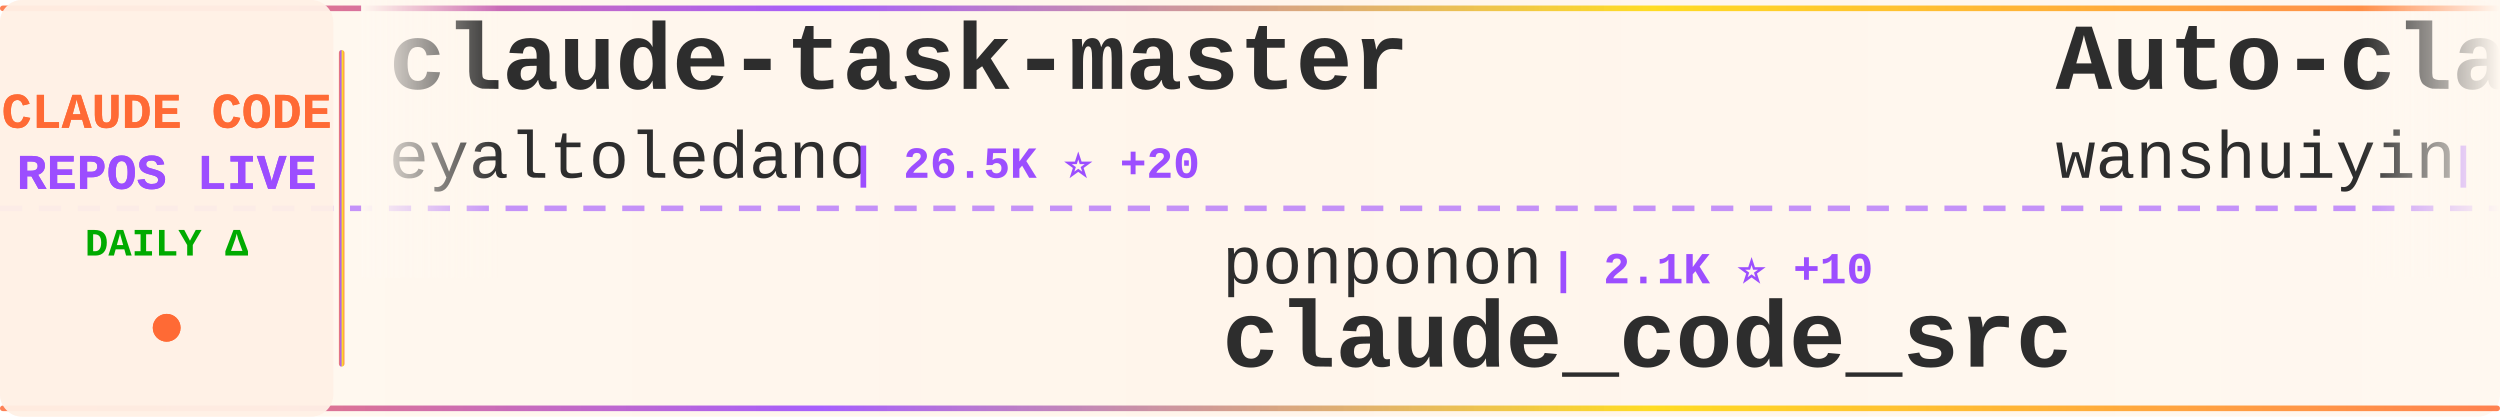
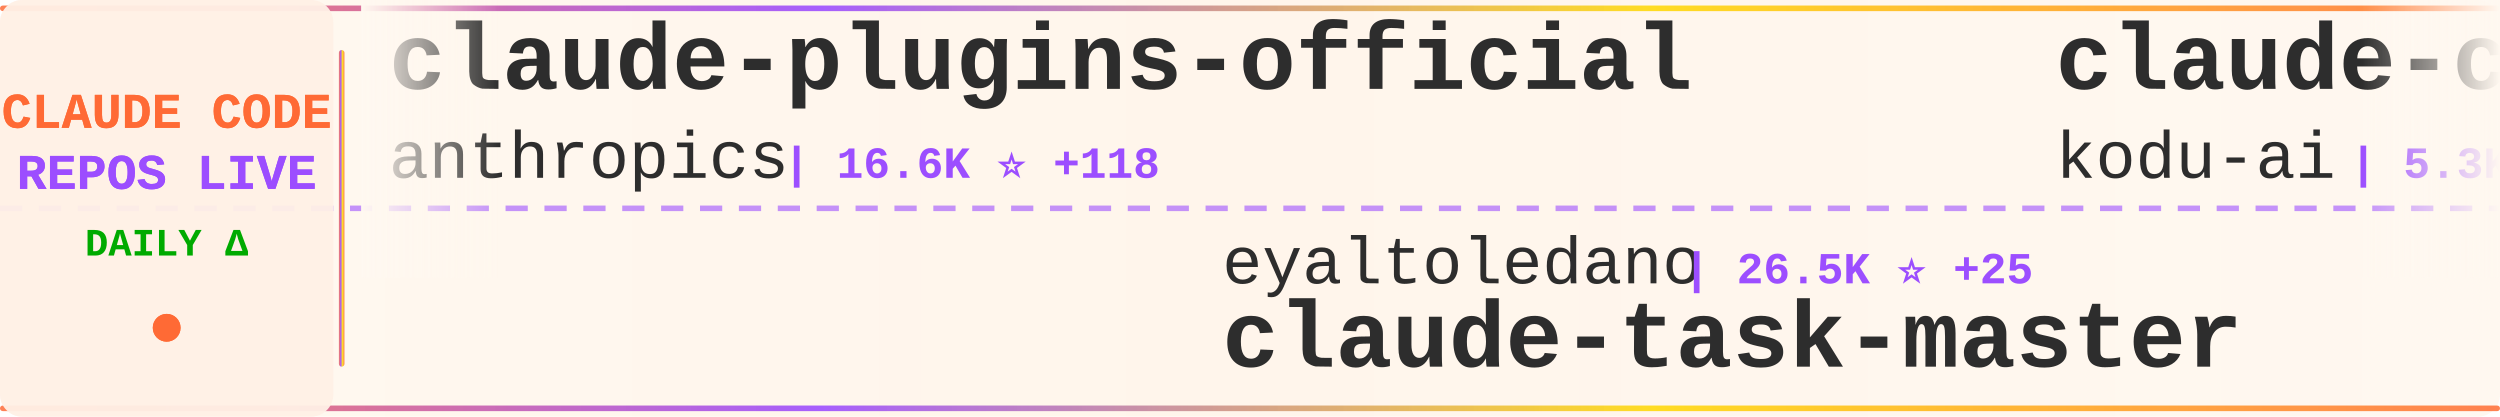
<svg xmlns="http://www.w3.org/2000/svg" width="900" height="150">
  <defs>
    <linearGradient id="tickerBg" x1="0%" y1="0%" x2="100%" y2="0%">
      <stop offset="0%" style="stop-color:#fff8f0;stop-opacity:0.98" />
      <stop offset="50%" style="stop-color:#fff5eb;stop-opacity:1" />
      <stop offset="100%" style="stop-color:#fff8f0;stop-opacity:0.98" />
    </linearGradient>
    <linearGradient id="borderGrad" x1="0%" y1="0%" x2="100%" y2="0%">
      <stop offset="0%" style="stop-color:#FF6B35;stop-opacity:0.85">
        <animate attributeName="stop-opacity" values="0.85;1;0.85" dur="2s" repeatCount="indefinite" />
      </stop>
      <stop offset="33%" style="stop-color:#9C4EFF;stop-opacity:0.9">
        <animate attributeName="stop-opacity" values="0.9;1;0.9" dur="2.2s" repeatCount="indefinite" />
      </stop>
      <stop offset="66%" style="stop-color:#FFD700;stop-opacity:0.85">
        <animate attributeName="stop-opacity" values="0.85;1;0.85" dur="1.8s" repeatCount="indefinite" />
      </stop>
      <stop offset="100%" style="stop-color:#FF6B35;stop-opacity:0.85">
        <animate attributeName="stop-opacity" values="0.85;1;0.85" dur="2s" repeatCount="indefinite" />
      </stop>
    </linearGradient>
    <filter id="textGlow">
      <feGaussianBlur stdDeviation="0.15" result="coloredBlur" />
      <feMerge>
        <feMergeNode in="coloredBlur" />
        <feMergeNode in="SourceGraphic" />
      </feMerge>
    </filter>
    <filter id="metricGlow">
      <feGaussianBlur stdDeviation="0.2" result="coloredBlur" />
      <feMerge>
        <feMergeNode in="coloredBlur" />
        <feMergeNode in="SourceGraphic" />
      </feMerge>
    </filter>
    <linearGradient id="leftFade" x1="0%" y1="0%" x2="100%" y2="0%">
      <stop offset="0%" style="stop-color:#fff8f0;stop-opacity:1" />
      <stop offset="100%" style="stop-color:#fff8f0;stop-opacity:0" />
    </linearGradient>
    <linearGradient id="rightFade" x1="0%" y1="0%" x2="100%" y2="0%">
      <stop offset="0%" style="stop-color:#fff8f0;stop-opacity:0" />
      <stop offset="100%" style="stop-color:#fff8f0;stop-opacity:1" />
    </linearGradient>
  </defs>
  <rect width="900" height="150" fill="url(#tickerBg)" rx="8" />
  <rect x="0" y="2" width="900" height="2" fill="url(#borderGrad)" rx="1" />
  <rect x="0" y="146" width="900" height="2" fill="url(#borderGrad)" rx="1" />
  <line x1="0" y1="75" x2="900" y2="75" stroke="#9C4EFF" stroke-width="2" stroke-dasharray="8 6" opacity="0.6" />
  <rect x="0" y="0" width="120" height="150" fill="#fff0e6" opacity="0.95" rx="8" />
  <text x="60" y="46" font-family="'Courier New', monospace" font-size="18" font-weight="bold" fill="#FF6B35" text-anchor="middle" filter="url(#textGlow)">
    CLAUDE CODE
  </text>
  <text x="60" y="68" font-family="'Courier New', monospace" font-size="18" font-weight="bold" fill="#9C4EFF" text-anchor="middle" filter="url(#textGlow)">
    REPOS LIVE
  </text>
  <text x="60" y="92" font-family="'Courier New', monospace" font-size="14" font-weight="bold" fill="#00aa00" text-anchor="middle">
    DAILY Δ
  </text>
  <circle cx="60" cy="118" r="5" fill="#FF6B35" filter="url(#metricGlow)">
    <animate attributeName="r" values="4;6;4" dur="1.5s" repeatCount="indefinite" />
    <animate attributeName="opacity" values="0.6;1;0.6" dur="1.5s" repeatCount="indefinite" />
  </circle>
  <rect x="122" y="18" width="2" height="114" fill="url(#borderGrad)" rx="1" />
  <clipPath id="tickerClip">
    <rect x="130" y="0" width="770" height="150" />
  </clipPath>
  <g clip-path="url(#tickerClip)">
    <g id="tickerItems">
      <animateTransform attributeName="transform" attributeType="XML" type="translate" from="0 0" to="-3000 0" dur="54s" repeatCount="indefinite" />
      <g transform="translate(0, 0)">
-         <text x="140" y="32" font-family="'Courier New', monospace" font-size="34" font-weight="bold" fill="#2d2d2d">claude-task-master</text>
-         <text x="140" y="64" font-family="'Courier New', monospace" font-size="24" font-weight="normal" fill="#2d2d2d" opacity="1.0">eyaltoledano</text>
-         <text x="306" y="64" font-family="'Courier New', monospace" font-size="16" font-weight="bold" fill="#9C4EFF"> | 26.5K ⭐ +20</text>
+         <text x="140" y="32" font-family="'Courier New', monospace" font-size="34" font-weight="bold" fill="#2d2d2d">claude-plugins-official</text>
+         <text x="140" y="64" font-family="'Courier New', monospace" font-size="24" font-weight="normal" fill="#2d2d2d" opacity="1.0">anthropics</text>
+         <text x="282" y="64" font-family="'Courier New', monospace" font-size="16" font-weight="bold" fill="#9C4EFF"> | 16.6K ⭐ +118</text>
      </g>
      <g transform="translate(300, 0)">
-         <text x="140" y="102" font-family="'Courier New', monospace" font-size="24" font-weight="normal" fill="#2d2d2d" opacity="1.0">ponponon</text>
-         <text x="258" y="102" font-family="'Courier New', monospace" font-size="16" font-weight="bold" fill="#9C4EFF"> | 2.1K ⭐ +10</text>
-         <text x="140" y="132" font-family="'Courier New', monospace" font-size="34" font-weight="bold" fill="#2d2d2d">claude_code_src</text>
+         <text x="140" y="102" font-family="'Courier New', monospace" font-size="24" font-weight="normal" fill="#2d2d2d" opacity="1.0">eyaltoledano</text>
+         <text x="306" y="102" font-family="'Courier New', monospace" font-size="16" font-weight="bold" fill="#9C4EFF"> | 26.5K ⭐ +25</text>
+         <text x="140" y="132" font-family="'Courier New', monospace" font-size="34" font-weight="bold" fill="#2d2d2d">claude-task-master</text>
      </g>
      <g transform="translate(600, 0)">
-         <text x="140" y="32" font-family="'Courier New', monospace" font-size="34" font-weight="bold" fill="#2d2d2d">Auto-claude-code-researc...</text>
-         <text x="140" y="64" font-family="'Courier New', monospace" font-size="24" font-weight="normal" fill="#2d2d2d" opacity="1.0">wanshuiyin</text>
-         <text x="282" y="64" font-family="'Courier New', monospace" font-size="16" font-weight="bold" fill="#9C4EFF"> | 6.1K ⭐ +118</text>
+         <text x="140" y="32" font-family="'Courier New', monospace" font-size="34" font-weight="bold" fill="#2d2d2d">claude-coder</text>
+         <text x="140" y="64" font-family="'Courier New', monospace" font-size="24" font-weight="normal" fill="#2d2d2d" opacity="1.0">kodu-ai</text>
+         <text x="246" y="64" font-family="'Courier New', monospace" font-size="16" font-weight="bold" fill="#9C4EFF"> | 5.3K ⭐ +2</text>
      </g>
      <g transform="translate(900, 0)">
-         <text x="140" y="102" font-family="'Courier New', monospace" font-size="24" font-weight="normal" fill="#2d2d2d" opacity="1.0">AprilNEA</text>
-         <text x="258" y="102" font-family="'Courier New', monospace" font-size="16" font-weight="bold" fill="#9C4EFF"> | 371 ⭐ +1</text>
-         <text x="140" y="132" font-family="'Courier New', monospace" font-size="34" font-weight="bold" fill="#2d2d2d">claude-code-source</text>
+         <text x="140" y="102" font-family="'Courier New', monospace" font-size="24" font-weight="normal" fill="#2d2d2d" opacity="1.0">huangserva</text>
+         <text x="282" y="102" font-family="'Courier New', monospace" font-size="16" font-weight="bold" fill="#9C4EFF"> | 546 ⭐ +3</text>
+         <text x="140" y="132" font-family="'Courier New', monospace" font-size="34" font-weight="bold" fill="#2d2d2d">claude-code-cli</text>
      </g>
      <g transform="translate(1200, 0)">
-         <text x="140" y="32" font-family="'Courier New', monospace" font-size="34" font-weight="bold" fill="#2d2d2d">claude-code-security-rev...</text>
-         <text x="140" y="64" font-family="'Courier New', monospace" font-size="24" font-weight="normal" fill="#2d2d2d" opacity="1.0">anthropics</text>
-         <text x="282" y="64" font-family="'Courier New', monospace" font-size="16" font-weight="bold" fill="#9C4EFF"> | 4.2K ⭐ +13</text>
+         <text x="140" y="32" font-family="'Courier New', monospace" font-size="34" font-weight="bold" fill="#2d2d2d">my-claude-code-setup</text>
+         <text x="140" y="64" font-family="'Courier New', monospace" font-size="24" font-weight="normal" fill="#2d2d2d" opacity="1.0">centminmod</text>
+         <text x="282" y="64" font-family="'Courier New', monospace" font-size="16" font-weight="bold" fill="#9C4EFF"> | 2.2K ⭐ +4</text>
      </g>
      <g transform="translate(1500, 0)">
-         <text x="140" y="102" font-family="'Courier New', monospace" font-size="24" font-weight="normal" fill="#2d2d2d" opacity="1.0">KimYx0207</text>
-         <text x="270" y="102" font-family="'Courier New', monospace" font-size="16" font-weight="bold" fill="#9C4EFF"> | 3.1K ⭐ +26</text>
-         <text x="140" y="132" font-family="'Courier New', monospace" font-size="34" font-weight="bold" fill="#2d2d2d">Claude-Code-x-OpenClaw-G...</text>
+         <text x="140" y="102" font-family="'Courier New', monospace" font-size="24" font-weight="normal" fill="#2d2d2d" opacity="1.0">1rgs</text>
+         <text x="210" y="102" font-family="'Courier New', monospace" font-size="16" font-weight="bold" fill="#9C4EFF"> | 3.4K ⭐ +13</text>
+         <text x="140" y="132" font-family="'Courier New', monospace" font-size="34" font-weight="bold" fill="#2d2d2d">claude-code-proxy</text>
      </g>
      <g transform="translate(1800, 0)">
-         <text x="140" y="32" font-family="'Courier New', monospace" font-size="34" font-weight="bold" fill="#2d2d2d">claude-code-tudou</text>
-         <text x="140" y="64" font-family="'Courier New', monospace" font-size="24" font-weight="normal" fill="#2d2d2d" opacity="1.0">AICoderTudou</text>
-         <text x="306" y="64" font-family="'Courier New', monospace" font-size="16" font-weight="bold" fill="#9C4EFF"> | 456 ⭐ +8</text>
+         <text x="140" y="32" font-family="'Courier New', monospace" font-size="34" font-weight="bold" fill="#2d2d2d">claude-code-reverse</text>
+         <text x="140" y="64" font-family="'Courier New', monospace" font-size="24" font-weight="normal" fill="#2d2d2d" opacity="1.0">Yuyz0112</text>
+         <text x="258" y="64" font-family="'Courier New', monospace" font-size="16" font-weight="bold" fill="#9C4EFF"> | 2.3K ⭐ +2</text>
      </g>
      <g transform="translate(2100, 0)">
-         <text x="140" y="102" font-family="'Courier New', monospace" font-size="24" font-weight="normal" fill="#2d2d2d" opacity="1.0">siteboon</text>
-         <text x="258" y="102" font-family="'Courier New', monospace" font-size="16" font-weight="bold" fill="#9C4EFF"> | 9.7K ⭐ +41</text>
-         <text x="140" y="132" font-family="'Courier New', monospace" font-size="34" font-weight="bold" fill="#2d2d2d">claudecodeui</text>
+         <text x="140" y="102" font-family="'Courier New', monospace" font-size="24" font-weight="normal" fill="#2d2d2d" opacity="1.0">https-deeplearning-ai</text>
+         <text x="414" y="102" font-family="'Courier New', monospace" font-size="16" font-weight="bold" fill="#9C4EFF"> | 481 ⭐ +1</text>
+         <text x="140" y="132" font-family="'Courier New', monospace" font-size="34" font-weight="bold" fill="#2d2d2d">sc-claude-code-files</text>
      </g>
      <g transform="translate(2400, 0)">
-         <text x="140" y="32" font-family="'Courier New', monospace" font-size="34" font-weight="bold" fill="#2d2d2d">ralph</text>
-         <text x="140" y="64" font-family="'Courier New', monospace" font-size="24" font-weight="normal" fill="#2d2d2d" opacity="1.0">snarktank</text>
-         <text x="270" y="64" font-family="'Courier New', monospace" font-size="16" font-weight="bold" fill="#9C4EFF"> | 15.1K ⭐ +210</text>
+         <text x="140" y="32" font-family="'Courier New', monospace" font-size="34" font-weight="bold" fill="#2d2d2d">claude-code-action</text>
+         <text x="140" y="64" font-family="'Courier New', monospace" font-size="24" font-weight="normal" fill="#2d2d2d" opacity="1.0">anthropics</text>
+         <text x="282" y="64" font-family="'Courier New', monospace" font-size="16" font-weight="bold" fill="#9C4EFF"> | 7.0K ⭐ +22</text>
      </g>
      <g transform="translate(2700, 0)">
-         <text x="140" y="102" font-family="'Courier New', monospace" font-size="24" font-weight="normal" fill="#2d2d2d" opacity="1.0">oboard</text>
-         <text x="234" y="102" font-family="'Courier New', monospace" font-size="16" font-weight="bold" fill="#9C4EFF"> | 2.9K ⭐ +23</text>
-         <text x="140" y="132" font-family="'Courier New', monospace" font-size="34" font-weight="bold" fill="#2d2d2d">claude-code-rev</text>
+         <text x="140" y="102" font-family="'Courier New', monospace" font-size="24" font-weight="normal" fill="#2d2d2d" opacity="1.0">luongnv89</text>
+         <text x="270" y="102" font-family="'Courier New', monospace" font-size="16" font-weight="bold" fill="#9C4EFF"> | 24.6K ⭐ +704</text>
+         <text x="140" y="132" font-family="'Courier New', monospace" font-size="34" font-weight="bold" fill="#2d2d2d">claude-howto</text>
      </g>
      <g transform="translate(3000, 0)">
-         <text x="140" y="32" font-family="'Courier New', monospace" font-size="34" font-weight="bold" fill="#2d2d2d">claude-task-master</text>
-         <text x="140" y="64" font-family="'Courier New', monospace" font-size="24" font-weight="normal" fill="#2d2d2d" opacity="1.0">eyaltoledano</text>
-         <text x="306" y="64" font-family="'Courier New', monospace" font-size="16" font-weight="bold" fill="#9C4EFF"> | 26.5K ⭐ +20</text>
+         <text x="140" y="32" font-family="'Courier New', monospace" font-size="34" font-weight="bold" fill="#2d2d2d">claude-plugins-official</text>
+         <text x="140" y="64" font-family="'Courier New', monospace" font-size="24" font-weight="normal" fill="#2d2d2d" opacity="1.0">anthropics</text>
+         <text x="282" y="64" font-family="'Courier New', monospace" font-size="16" font-weight="bold" fill="#9C4EFF"> | 16.6K ⭐ +118</text>
      </g>
      <g transform="translate(3300, 0)">
-         <text x="140" y="102" font-family="'Courier New', monospace" font-size="24" font-weight="normal" fill="#2d2d2d" opacity="1.0">ponponon</text>
-         <text x="258" y="102" font-family="'Courier New', monospace" font-size="16" font-weight="bold" fill="#9C4EFF"> | 2.1K ⭐ +10</text>
-         <text x="140" y="132" font-family="'Courier New', monospace" font-size="34" font-weight="bold" fill="#2d2d2d">claude_code_src</text>
+         <text x="140" y="102" font-family="'Courier New', monospace" font-size="24" font-weight="normal" fill="#2d2d2d" opacity="1.0">eyaltoledano</text>
+         <text x="306" y="102" font-family="'Courier New', monospace" font-size="16" font-weight="bold" fill="#9C4EFF"> | 26.5K ⭐ +25</text>
+         <text x="140" y="132" font-family="'Courier New', monospace" font-size="34" font-weight="bold" fill="#2d2d2d">claude-task-master</text>
      </g>
      <g transform="translate(3600, 0)">
-         <text x="140" y="32" font-family="'Courier New', monospace" font-size="34" font-weight="bold" fill="#2d2d2d">Auto-claude-code-researc...</text>
-         <text x="140" y="64" font-family="'Courier New', monospace" font-size="24" font-weight="normal" fill="#2d2d2d" opacity="1.0">wanshuiyin</text>
-         <text x="282" y="64" font-family="'Courier New', monospace" font-size="16" font-weight="bold" fill="#9C4EFF"> | 6.1K ⭐ +118</text>
+         <text x="140" y="32" font-family="'Courier New', monospace" font-size="34" font-weight="bold" fill="#2d2d2d">claude-coder</text>
+         <text x="140" y="64" font-family="'Courier New', monospace" font-size="24" font-weight="normal" fill="#2d2d2d" opacity="1.0">kodu-ai</text>
+         <text x="246" y="64" font-family="'Courier New', monospace" font-size="16" font-weight="bold" fill="#9C4EFF"> | 5.3K ⭐ +2</text>
      </g>
      <g transform="translate(3900, 0)">
-         <text x="140" y="102" font-family="'Courier New', monospace" font-size="24" font-weight="normal" fill="#2d2d2d" opacity="1.0">AprilNEA</text>
-         <text x="258" y="102" font-family="'Courier New', monospace" font-size="16" font-weight="bold" fill="#9C4EFF"> | 371 ⭐ +1</text>
-         <text x="140" y="132" font-family="'Courier New', monospace" font-size="34" font-weight="bold" fill="#2d2d2d">claude-code-source</text>
+         <text x="140" y="102" font-family="'Courier New', monospace" font-size="24" font-weight="normal" fill="#2d2d2d" opacity="1.0">huangserva</text>
+         <text x="282" y="102" font-family="'Courier New', monospace" font-size="16" font-weight="bold" fill="#9C4EFF"> | 546 ⭐ +3</text>
+         <text x="140" y="132" font-family="'Courier New', monospace" font-size="34" font-weight="bold" fill="#2d2d2d">claude-code-cli</text>
      </g>
    </g>
  </g>
  <rect x="130" y="0" width="50" height="100" fill="url(#leftFade)" />
  <rect x="850" y="0" width="50" height="100" fill="url(#rightFade)" />
</svg>
